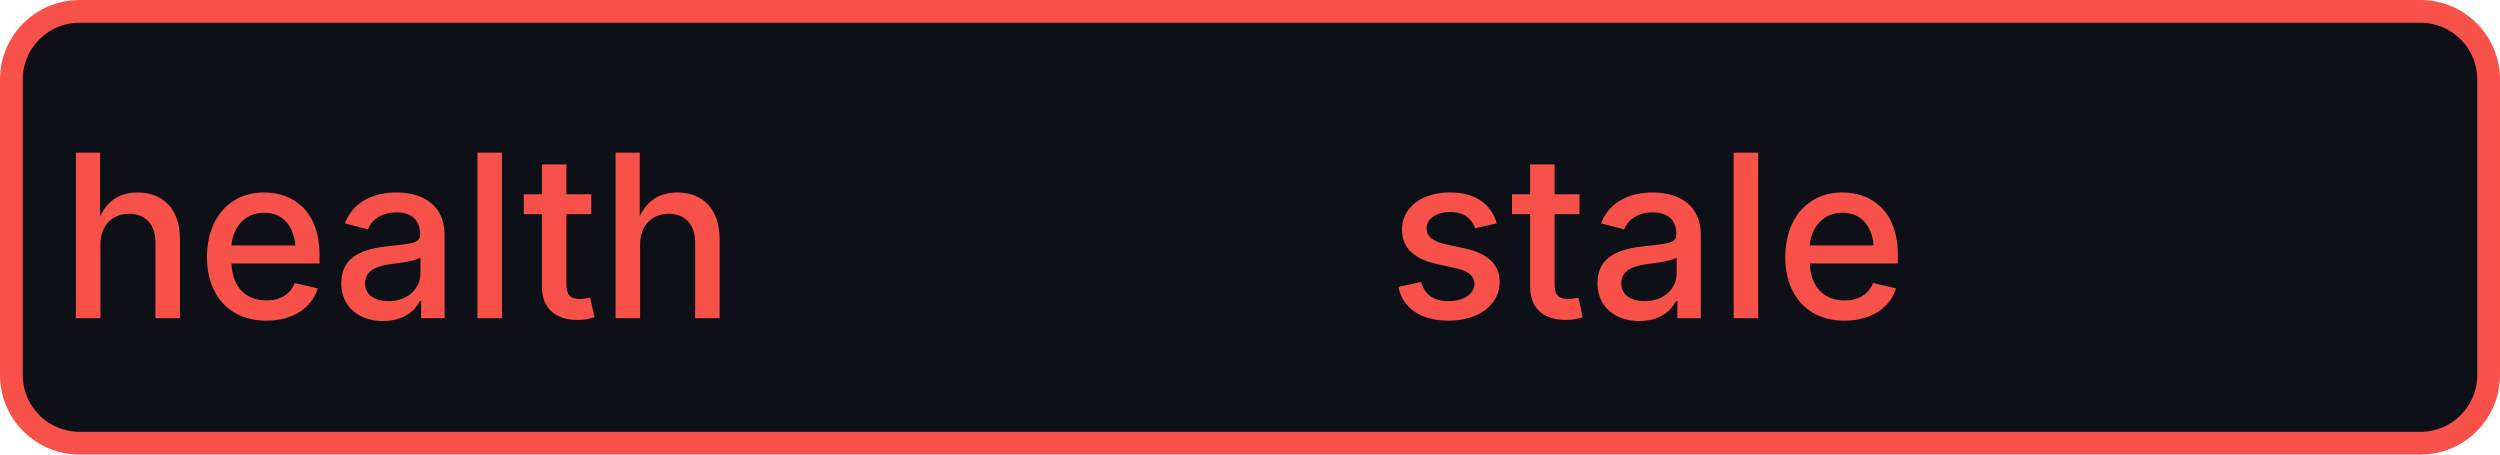
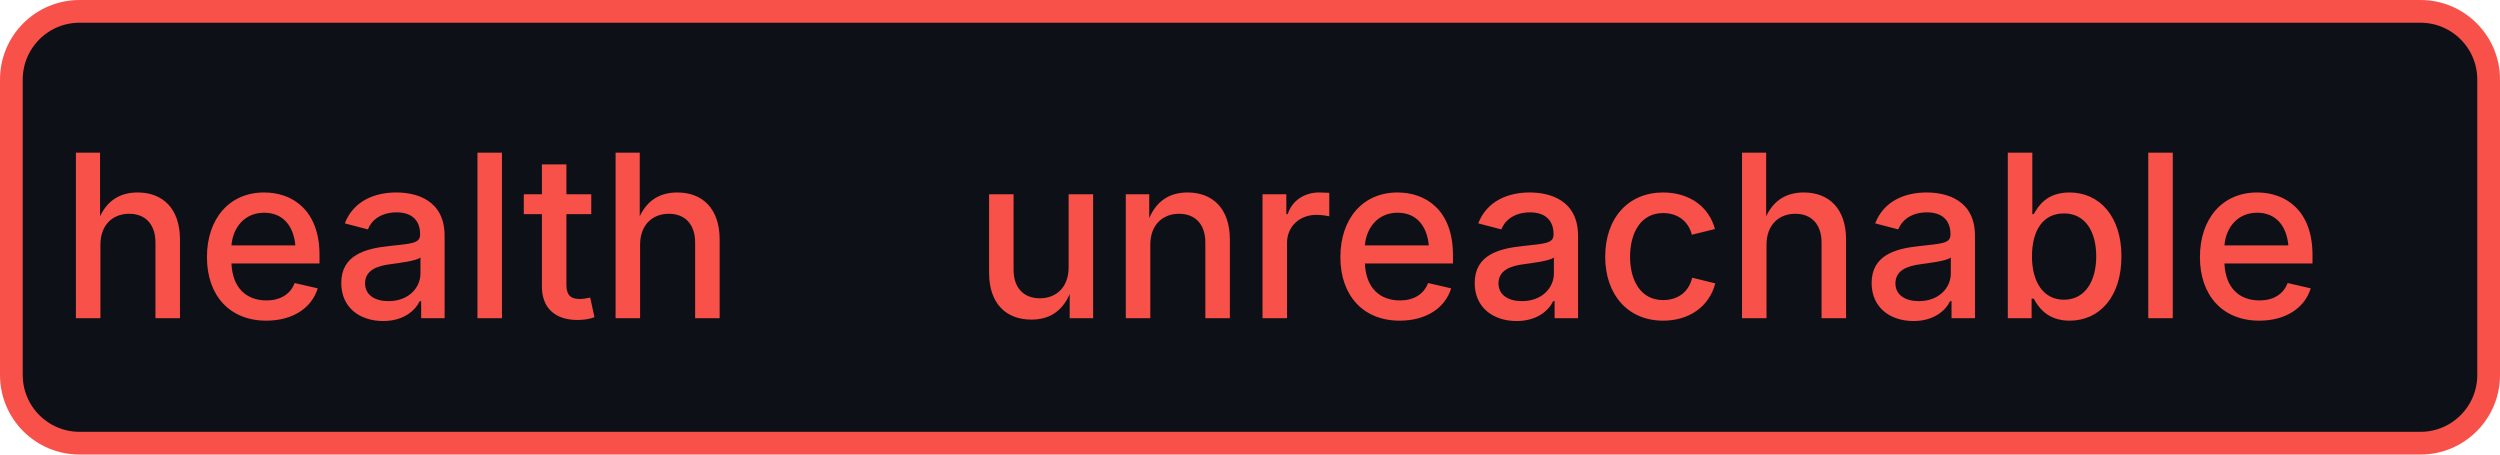
- <svg xmlns="http://www.w3.org/2000/svg" width="110" height="20" role="img" aria-label="health: stale">
+ <svg xmlns="http://www.w3.org/2000/svg" width="110" height="20" role="img" aria-label="health: unreachable">
  <rect x="0.5" y="0.5" width="109" height="19" rx="3" fill="#0d1117" stroke="#f85149" stroke-width="1" />
  <g fill="#f85149" text-anchor="middle" font-family="-apple-system,BlinkMacSystemFont,Segoe UI,sans-serif" font-size="10" font-weight="500">
    <text x="17.5" y="14">health</text>
-     <text x="72.5" y="14" textLength="68" lengthAdjust="spacingAndGlyphs">stale</text>
+     <text x="72.5" y="14" textLength="68" lengthAdjust="spacingAndGlyphs">unreachable</text>
  </g>
</svg>
